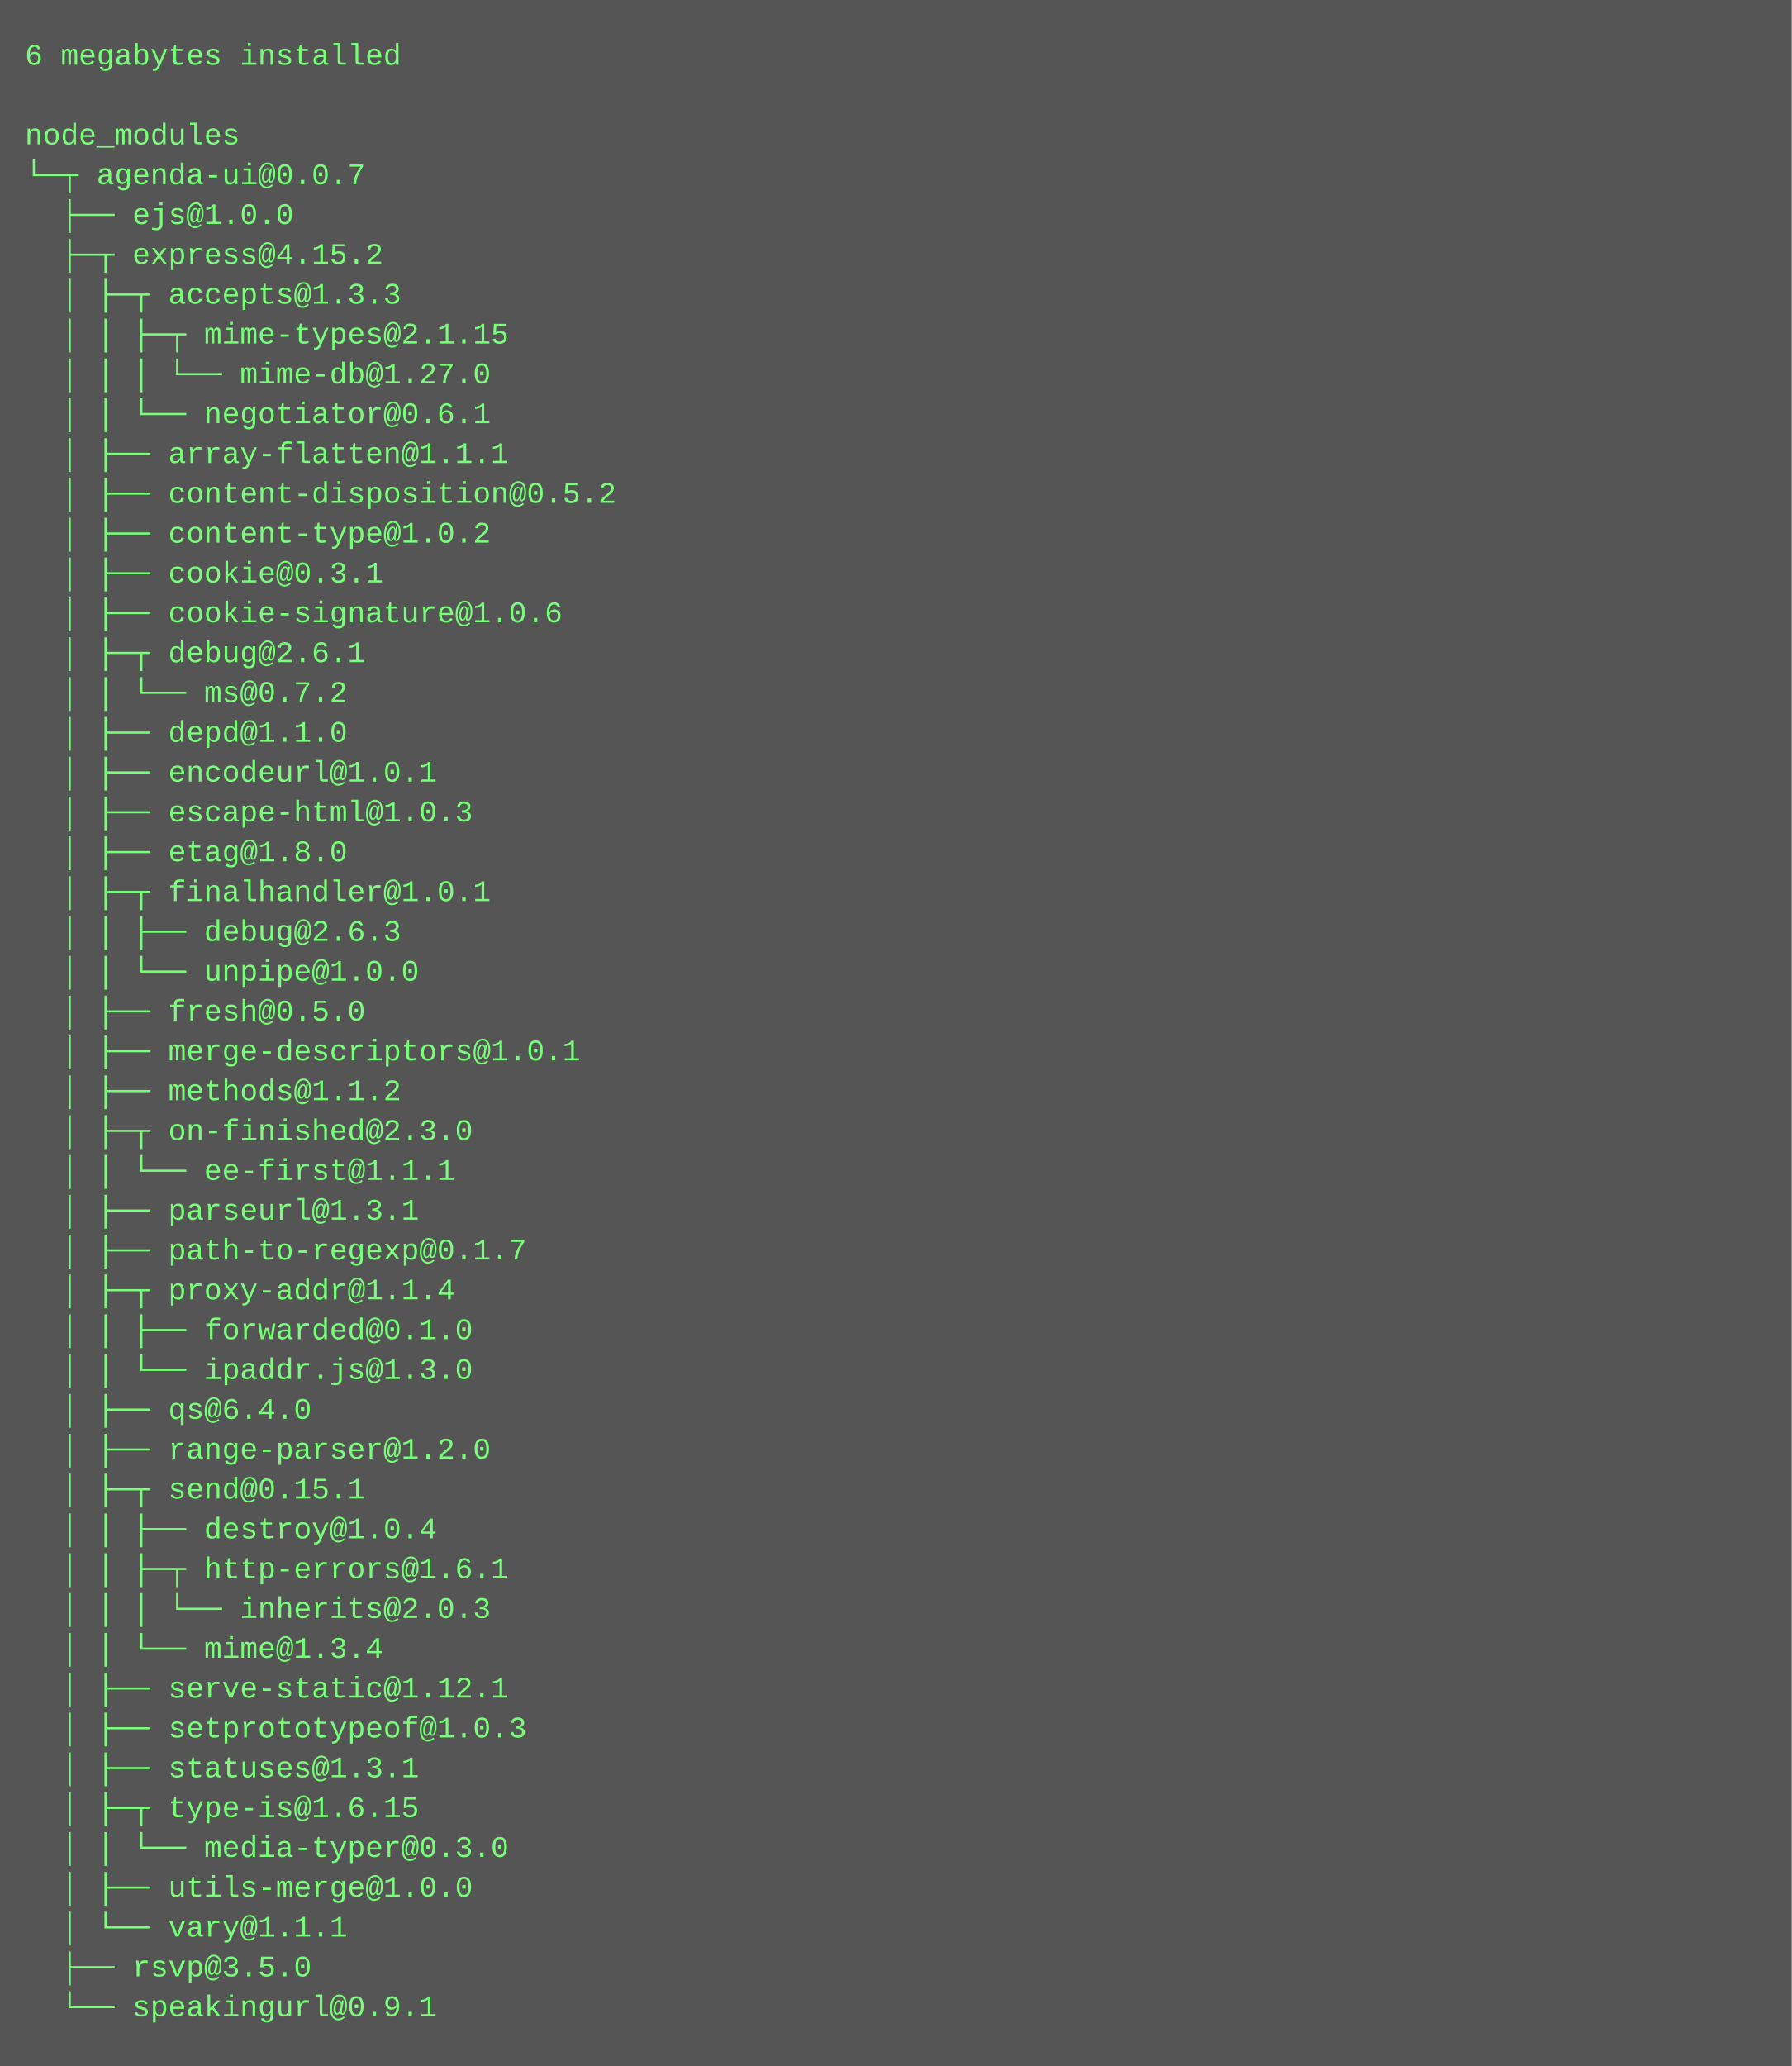
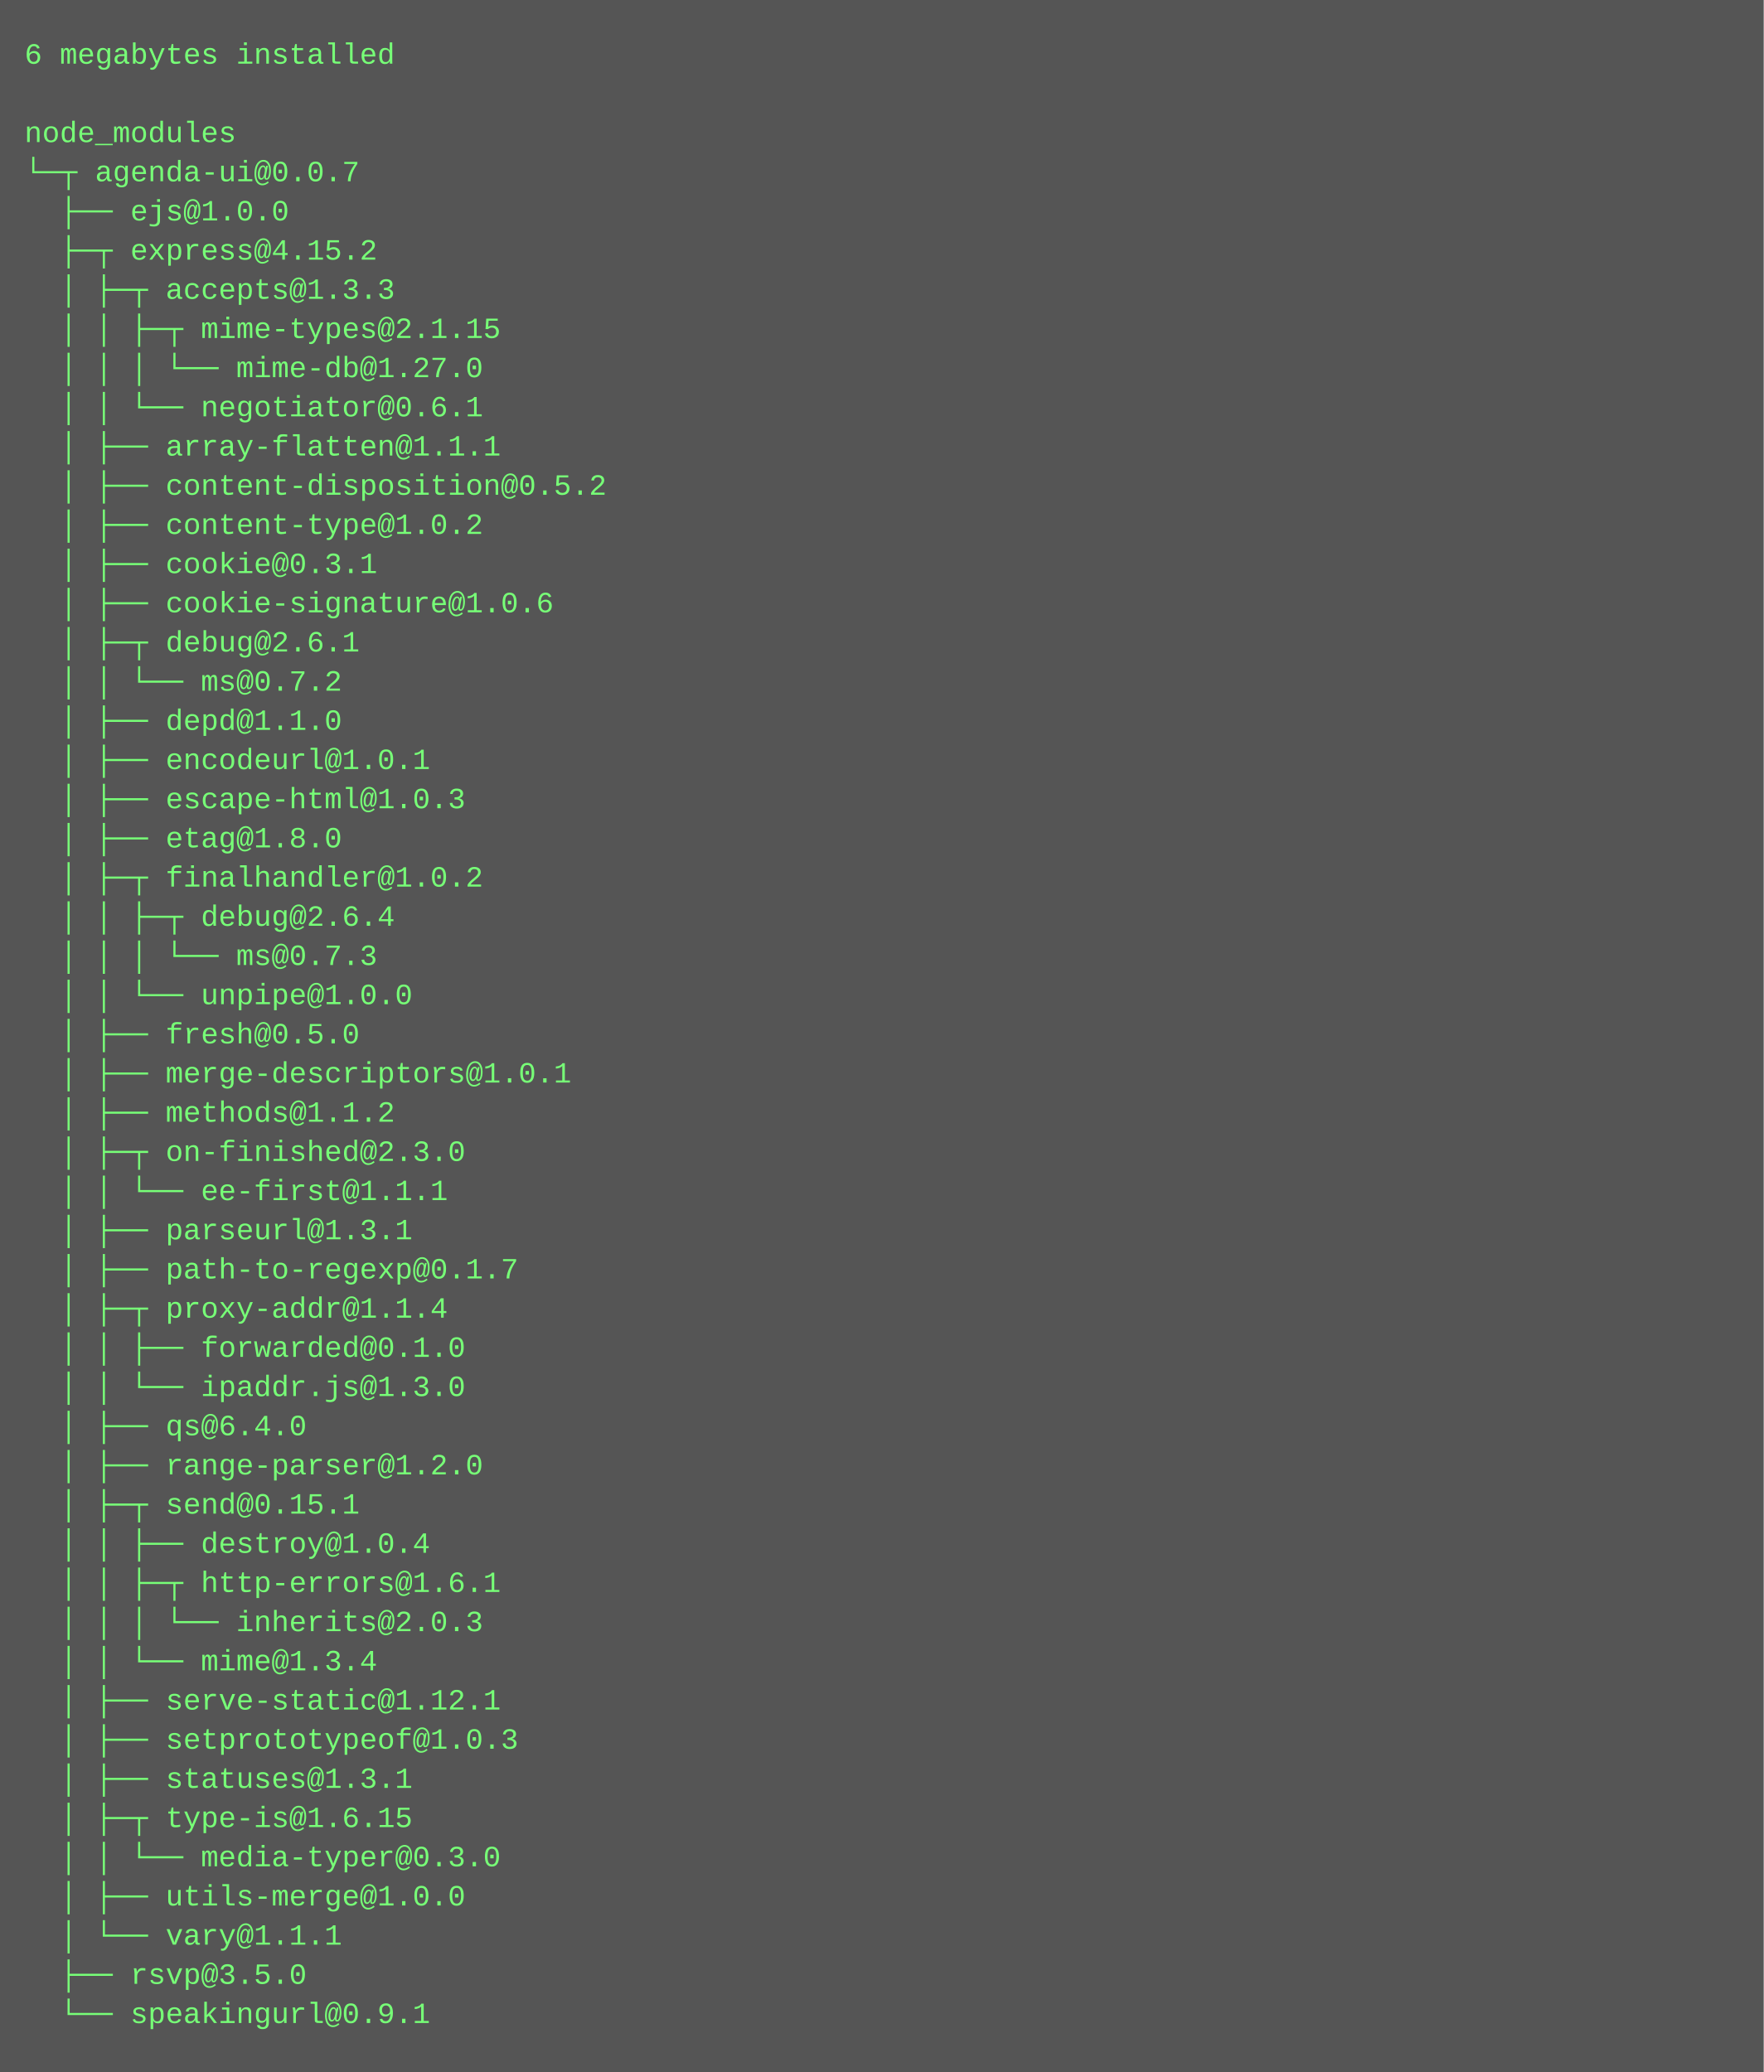
- <svg xmlns="http://www.w3.org/2000/svg" height="830" width="720">
-   <rect height="830" fill="#555" width="720" />
+ <svg xmlns="http://www.w3.org/2000/svg" height="846" width="720">
+   <rect height="846" fill="#555" width="720" />
  <text fill="#7f7" font-family="Courier New" font-size="12" xml:space="preserve">
    <tspan x="10" y="26">6 megabytes installed</tspan>
    <tspan x="10" y="42" />
    <tspan x="10" y="58">node_modules</tspan>
    <tspan x="10" y="74">└─┬ agenda-ui@0.0.7 </tspan>
    <tspan x="10" y="90">  ├── ejs@1.0.0 </tspan>
    <tspan x="10" y="106">  ├─┬ express@4.15.2 </tspan>
    <tspan x="10" y="122">  │ ├─┬ accepts@1.3.3 </tspan>
    <tspan x="10" y="138">  │ │ ├─┬ mime-types@2.1.15 </tspan>
    <tspan x="10" y="154">  │ │ │ └── mime-db@1.27.0 </tspan>
    <tspan x="10" y="170">  │ │ └── negotiator@0.6.1 </tspan>
    <tspan x="10" y="186">  │ ├── array-flatten@1.1.1 </tspan>
    <tspan x="10" y="202">  │ ├── content-disposition@0.5.2 </tspan>
    <tspan x="10" y="218">  │ ├── content-type@1.0.2 </tspan>
    <tspan x="10" y="234">  │ ├── cookie@0.3.1 </tspan>
    <tspan x="10" y="250">  │ ├── cookie-signature@1.0.6 </tspan>
    <tspan x="10" y="266">  │ ├─┬ debug@2.6.1 </tspan>
    <tspan x="10" y="282">  │ │ └── ms@0.7.2 </tspan>
    <tspan x="10" y="298">  │ ├── depd@1.1.0 </tspan>
    <tspan x="10" y="314">  │ ├── encodeurl@1.0.1 </tspan>
    <tspan x="10" y="330">  │ ├── escape-html@1.0.3 </tspan>
    <tspan x="10" y="346">  │ ├── etag@1.8.0 </tspan>
-     <tspan x="10" y="362">  │ ├─┬ finalhandler@1.0.1 </tspan>
-     <tspan x="10" y="378">  │ │ ├── debug@2.6.3 </tspan>
-     <tspan x="10" y="394">  │ │ └── unpipe@1.0.0 </tspan>
-     <tspan x="10" y="410">  │ ├── fresh@0.5.0 </tspan>
-     <tspan x="10" y="426">  │ ├── merge-descriptors@1.0.1 </tspan>
-     <tspan x="10" y="442">  │ ├── methods@1.1.2 </tspan>
-     <tspan x="10" y="458">  │ ├─┬ on-finished@2.3.0 </tspan>
-     <tspan x="10" y="474">  │ │ └── ee-first@1.1.1 </tspan>
-     <tspan x="10" y="490">  │ ├── parseurl@1.3.1 </tspan>
-     <tspan x="10" y="506">  │ ├── path-to-regexp@0.1.7 </tspan>
-     <tspan x="10" y="522">  │ ├─┬ proxy-addr@1.1.4 </tspan>
-     <tspan x="10" y="538">  │ │ ├── forwarded@0.1.0 </tspan>
-     <tspan x="10" y="554">  │ │ └── ipaddr.js@1.3.0 </tspan>
-     <tspan x="10" y="570">  │ ├── qs@6.4.0 </tspan>
-     <tspan x="10" y="586">  │ ├── range-parser@1.2.0 </tspan>
-     <tspan x="10" y="602">  │ ├─┬ send@0.15.1 </tspan>
-     <tspan x="10" y="618">  │ │ ├── destroy@1.0.4 </tspan>
-     <tspan x="10" y="634">  │ │ ├─┬ http-errors@1.6.1 </tspan>
-     <tspan x="10" y="650">  │ │ │ └── inherits@2.0.3 </tspan>
-     <tspan x="10" y="666">  │ │ └── mime@1.3.4 </tspan>
-     <tspan x="10" y="682">  │ ├── serve-static@1.12.1 </tspan>
-     <tspan x="10" y="698">  │ ├── setprototypeof@1.0.3 </tspan>
-     <tspan x="10" y="714">  │ ├── statuses@1.3.1 </tspan>
-     <tspan x="10" y="730">  │ ├─┬ type-is@1.6.15 </tspan>
-     <tspan x="10" y="746">  │ │ └── media-typer@0.3.0 </tspan>
-     <tspan x="10" y="762">  │ ├── utils-merge@1.0.0 </tspan>
-     <tspan x="10" y="778">  │ └── vary@1.1.1 </tspan>
-     <tspan x="10" y="794">  ├── rsvp@3.5.0 </tspan>
-     <tspan x="10" y="810">  └── speakingurl@0.9.1</tspan>
+     <tspan x="10" y="362">  │ ├─┬ finalhandler@1.0.2 </tspan>
+     <tspan x="10" y="378">  │ │ ├─┬ debug@2.6.4 </tspan>
+     <tspan x="10" y="394">  │ │ │ └── ms@0.7.3 </tspan>
+     <tspan x="10" y="410">  │ │ └── unpipe@1.0.0 </tspan>
+     <tspan x="10" y="426">  │ ├── fresh@0.5.0 </tspan>
+     <tspan x="10" y="442">  │ ├── merge-descriptors@1.0.1 </tspan>
+     <tspan x="10" y="458">  │ ├── methods@1.1.2 </tspan>
+     <tspan x="10" y="474">  │ ├─┬ on-finished@2.3.0 </tspan>
+     <tspan x="10" y="490">  │ │ └── ee-first@1.1.1 </tspan>
+     <tspan x="10" y="506">  │ ├── parseurl@1.3.1 </tspan>
+     <tspan x="10" y="522">  │ ├── path-to-regexp@0.1.7 </tspan>
+     <tspan x="10" y="538">  │ ├─┬ proxy-addr@1.1.4 </tspan>
+     <tspan x="10" y="554">  │ │ ├── forwarded@0.1.0 </tspan>
+     <tspan x="10" y="570">  │ │ └── ipaddr.js@1.3.0 </tspan>
+     <tspan x="10" y="586">  │ ├── qs@6.4.0 </tspan>
+     <tspan x="10" y="602">  │ ├── range-parser@1.2.0 </tspan>
+     <tspan x="10" y="618">  │ ├─┬ send@0.15.1 </tspan>
+     <tspan x="10" y="634">  │ │ ├── destroy@1.0.4 </tspan>
+     <tspan x="10" y="650">  │ │ ├─┬ http-errors@1.6.1 </tspan>
+     <tspan x="10" y="666">  │ │ │ └── inherits@2.0.3 </tspan>
+     <tspan x="10" y="682">  │ │ └── mime@1.3.4 </tspan>
+     <tspan x="10" y="698">  │ ├── serve-static@1.12.1 </tspan>
+     <tspan x="10" y="714">  │ ├── setprototypeof@1.0.3 </tspan>
+     <tspan x="10" y="730">  │ ├── statuses@1.3.1 </tspan>
+     <tspan x="10" y="746">  │ ├─┬ type-is@1.6.15 </tspan>
+     <tspan x="10" y="762">  │ │ └── media-typer@0.3.0 </tspan>
+     <tspan x="10" y="778">  │ ├── utils-merge@1.0.0 </tspan>
+     <tspan x="10" y="794">  │ └── vary@1.1.1 </tspan>
+     <tspan x="10" y="810">  ├── rsvp@3.5.0 </tspan>
+     <tspan x="10" y="826">  └── speakingurl@0.9.1</tspan>
  </text>
</svg>
